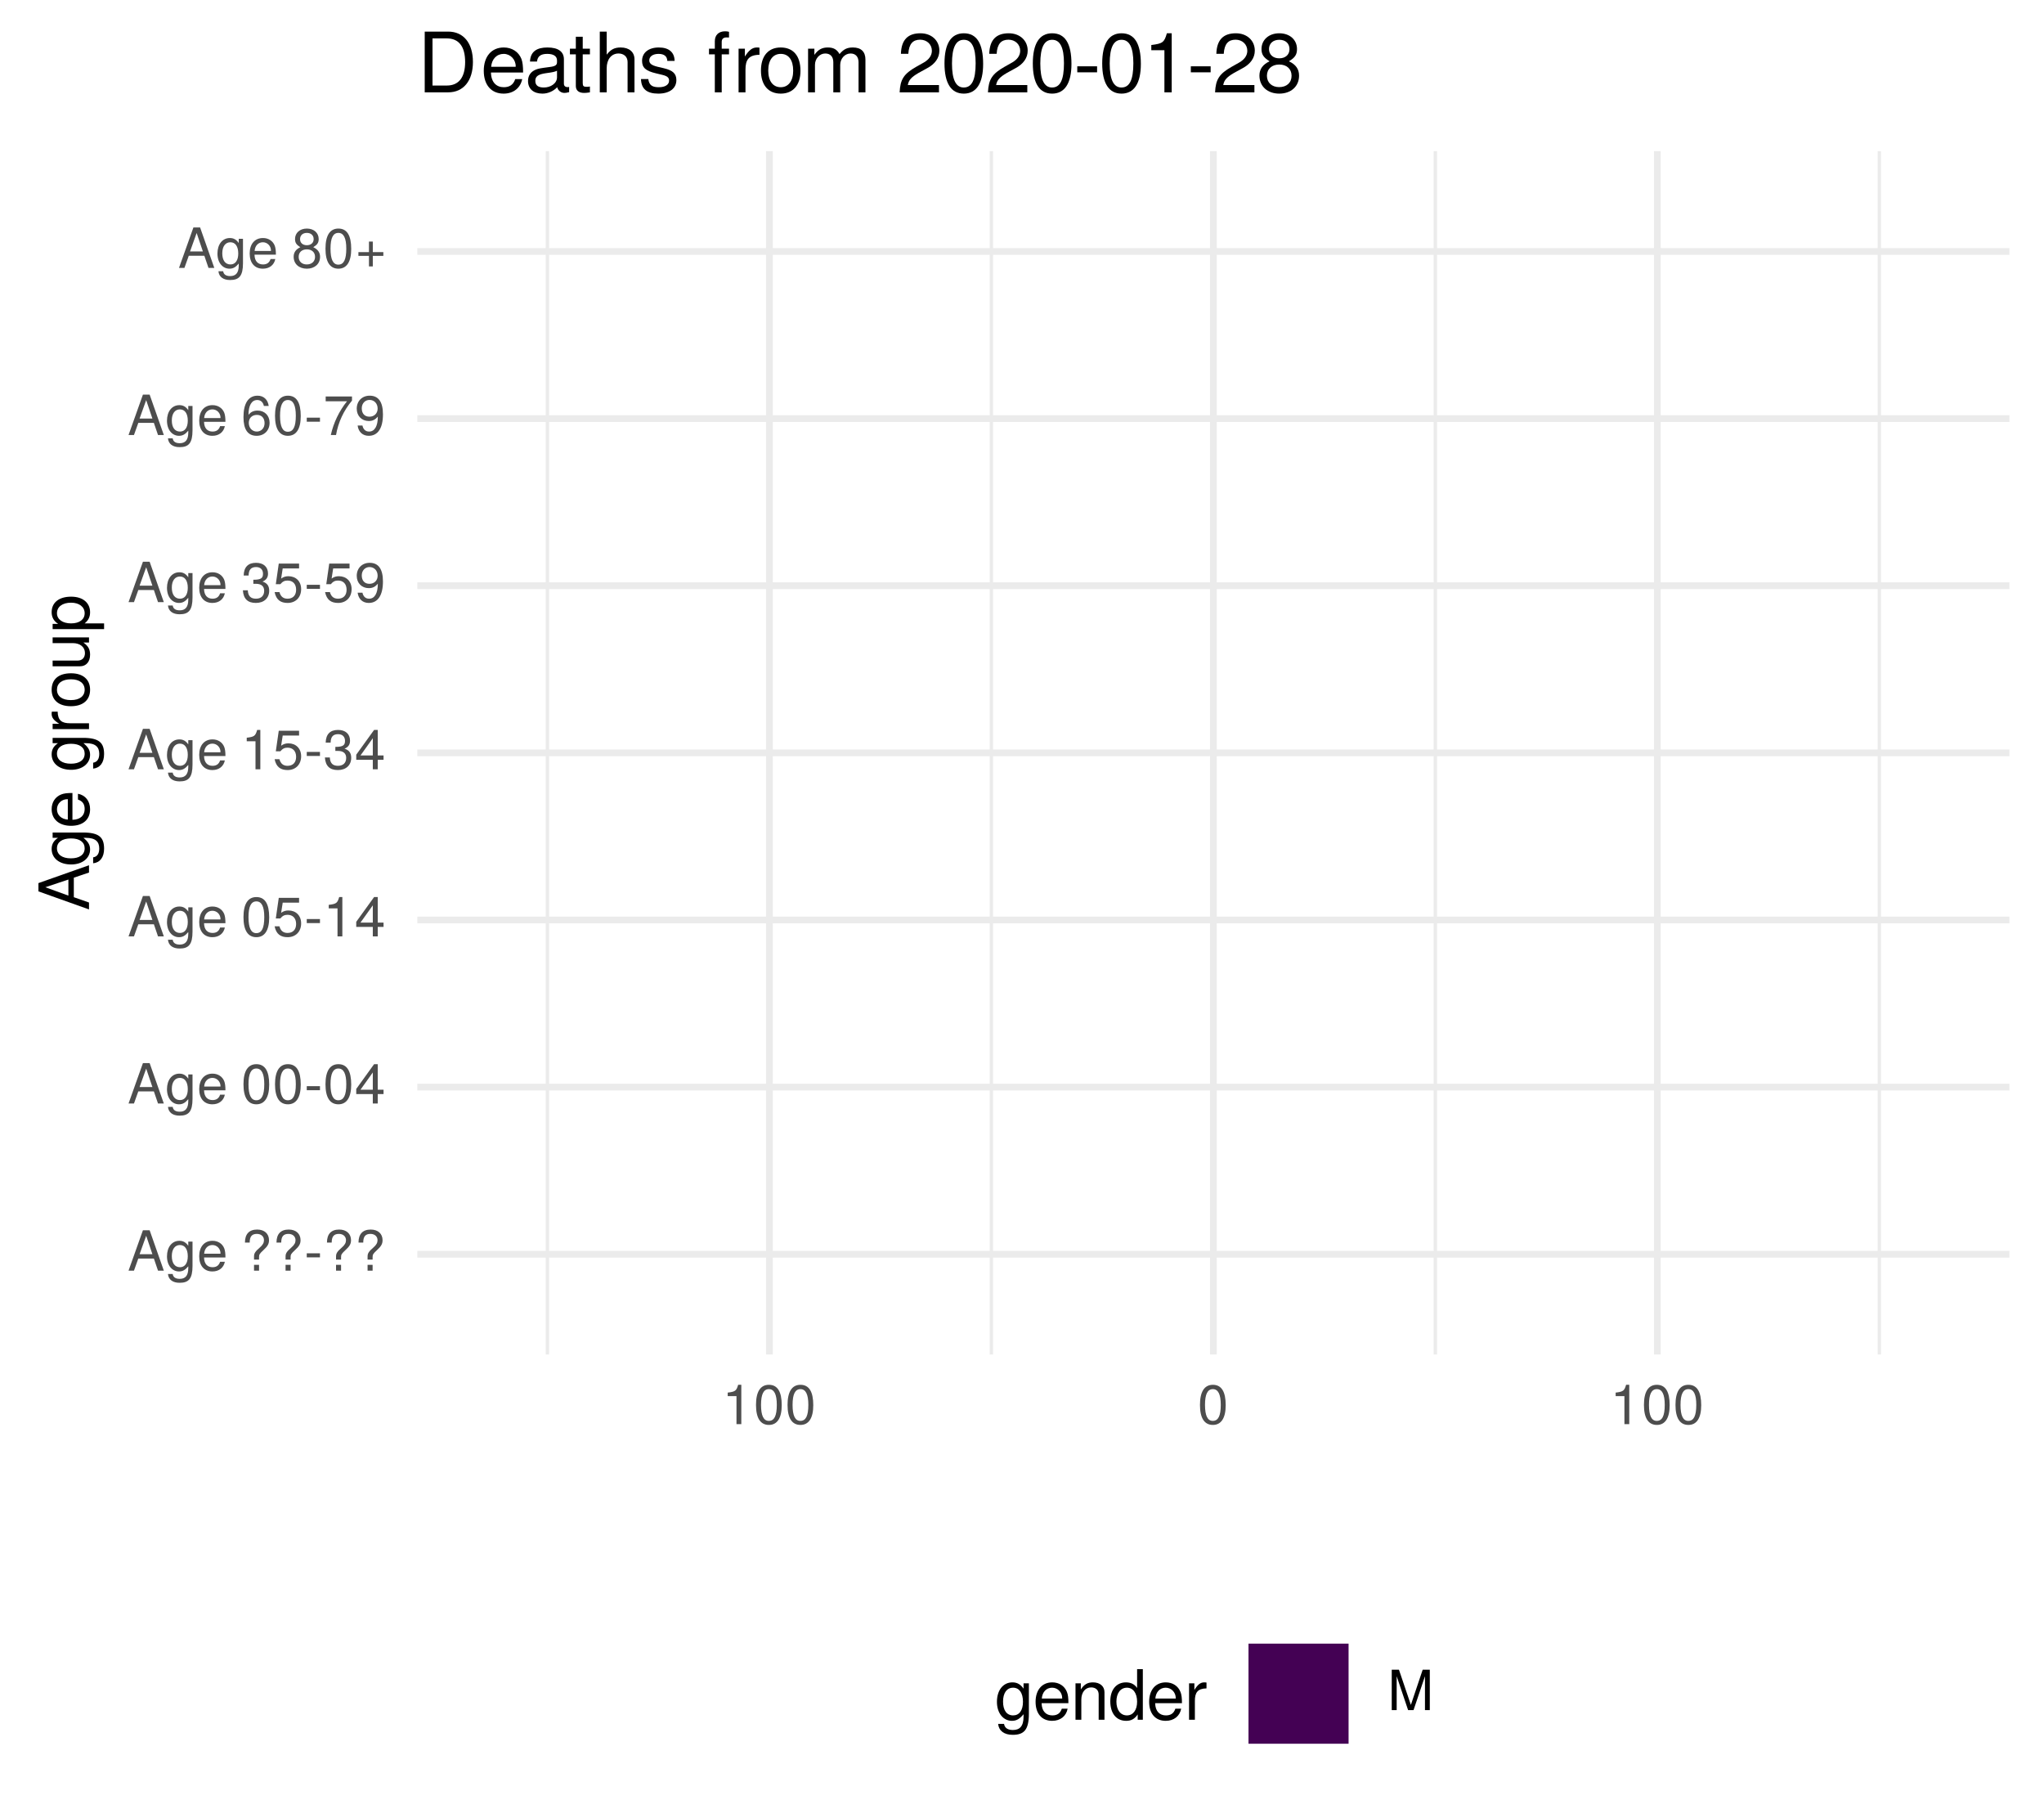
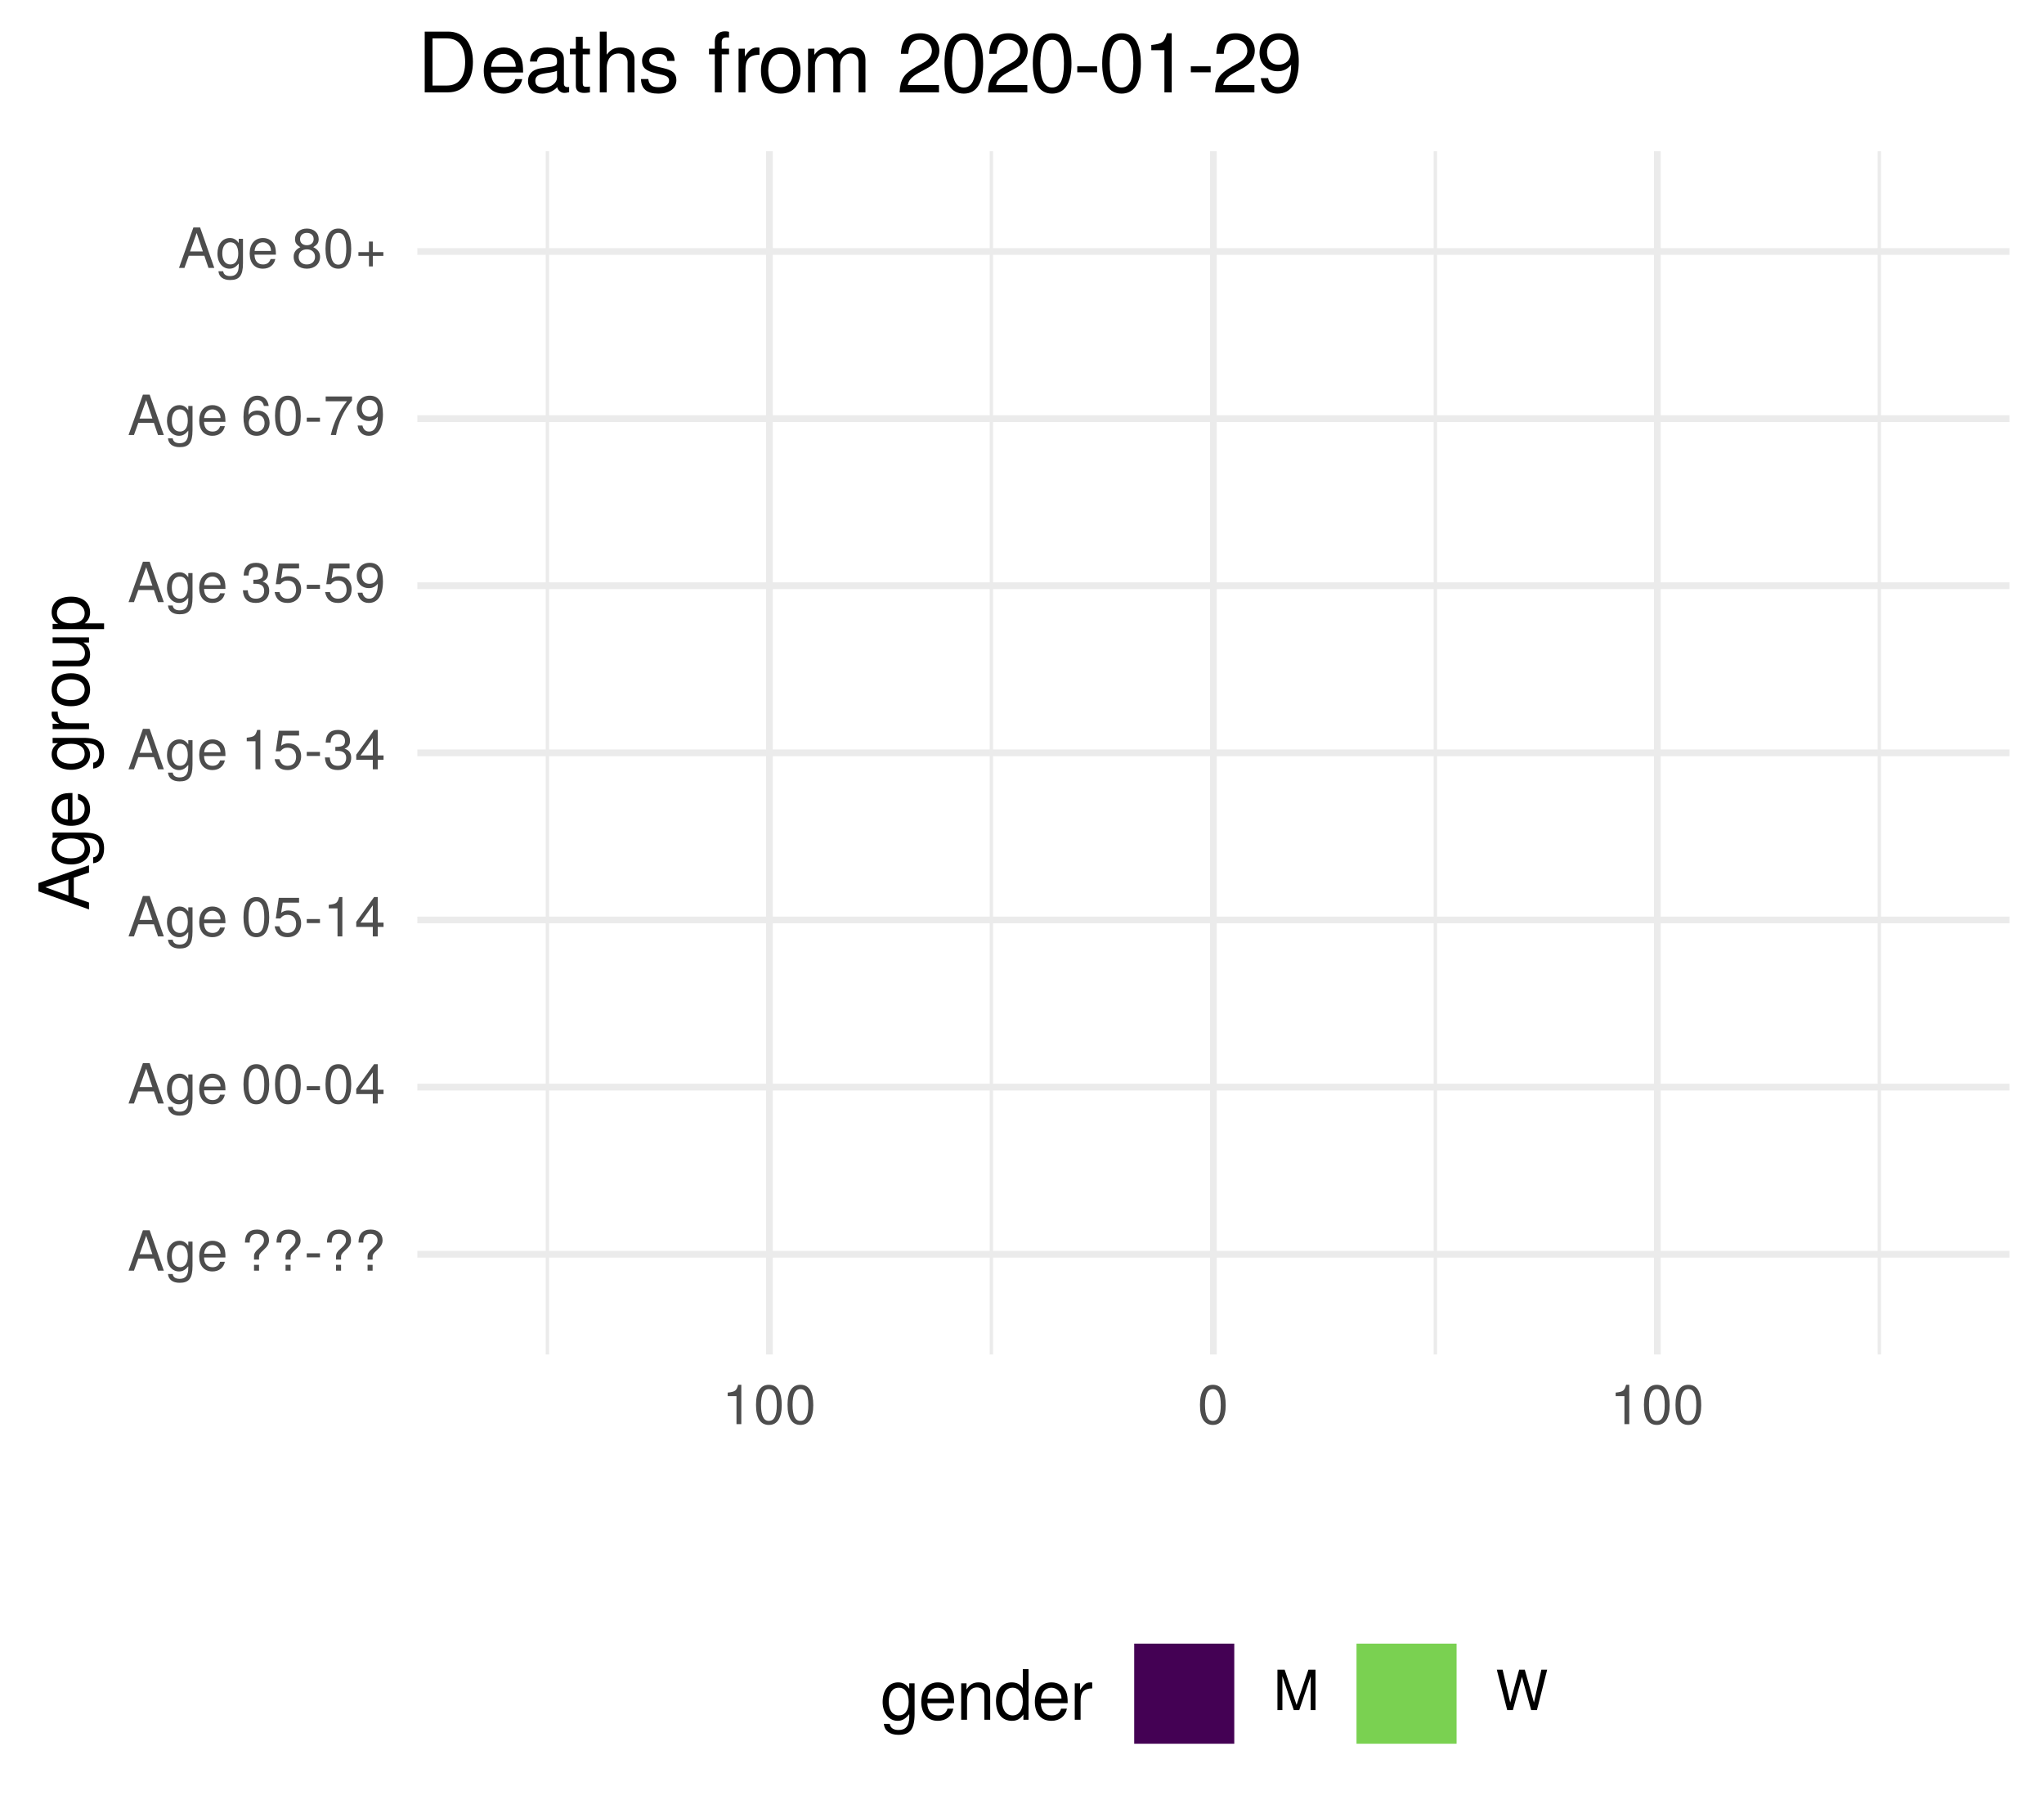
<svg xmlns="http://www.w3.org/2000/svg" xmlns:xlink="http://www.w3.org/1999/xlink" width="324pt" height="288pt" viewBox="0 0 324 288" version="1.1">
  <defs>
    <g>
      <symbol overflow="visible" id="glyph0-0">
        <path style="stroke:none;" d="" />
      </symbol>
      <symbol overflow="visible" id="glyph0-1">
        <path style="stroke:none;" d="M 5.75 0 L 3.5 -6.406 L 2.438 -6.406 L 0.156 0 L 1.016 0 L 1.703 -1.922 L 4.172 -1.922 L 4.828 0 Z M 3.938 -2.609 L 1.906 -2.609 L 2.953 -5.531 Z M 3.938 -2.609 " />
      </symbol>
      <symbol overflow="visible" id="glyph0-2">
        <path style="stroke:none;" d="M 4.297 -0.75 L 4.297 -4.609 L 3.625 -4.609 L 3.625 -3.938 C 3.25 -4.484 2.812 -4.734 2.219 -4.734 C 1.047 -4.734 0.25 -3.75 0.25 -2.266 C 0.25 -0.812 1.078 0.125 2.156 0.125 C 2.734 0.125 3.141 -0.109 3.625 -0.688 L 3.625 -0.391 C 3.625 0.828 3.125 1.297 2.266 1.297 C 1.688 1.297 1.234 1.094 1.156 0.531 L 0.406 0.531 C 0.484 1.406 1.156 1.922 2.25 1.922 C 3.688 1.922 4.297 1.281 4.297 -0.75 Z M 3.547 -2.281 C 3.547 -1.172 3.078 -0.547 2.312 -0.547 C 1.5 -0.547 1.016 -1.188 1.016 -2.312 C 1.016 -3.406 1.516 -4.062 2.297 -4.062 C 3.094 -4.062 3.547 -3.391 3.547 -2.281 Z M 3.547 -2.281 " />
      </symbol>
      <symbol overflow="visible" id="glyph0-3">
        <path style="stroke:none;" d="M 4.516 -2.094 C 4.516 -2.766 4.453 -3.188 4.328 -3.531 C 4.031 -4.281 3.328 -4.734 2.469 -4.734 C 1.172 -4.734 0.359 -3.797 0.359 -2.281 C 0.359 -0.766 1.156 0.125 2.453 0.125 C 3.5 0.125 4.234 -0.469 4.422 -1.406 L 3.672 -1.406 C 3.469 -0.797 3.062 -0.547 2.469 -0.547 C 1.703 -0.547 1.141 -1.031 1.125 -2.094 Z M 3.734 -2.75 C 3.734 -2.75 3.734 -2.703 3.719 -2.688 L 1.141 -2.688 C 1.203 -3.516 1.719 -4.062 2.453 -4.062 C 3.172 -4.062 3.734 -3.469 3.734 -2.75 Z M 3.734 -2.75 " />
      </symbol>
      <symbol overflow="visible" id="glyph0-4">
        <path style="stroke:none;" d="" />
      </symbol>
      <symbol overflow="visible" id="glyph0-5">
        <path style="stroke:none;" d="M 4.422 -4.828 C 4.422 -5.859 3.688 -6.516 2.547 -6.516 C 1.281 -6.516 0.609 -5.812 0.609 -4.453 L 1.359 -4.453 C 1.359 -5.422 1.719 -5.828 2.5 -5.828 C 3.172 -5.828 3.625 -5.422 3.625 -4.828 C 3.625 -4.422 3.438 -4.078 2.969 -3.672 C 2.453 -3.203 2.453 -3.203 2.297 -3 C 2.109 -2.75 2.047 -2.547 2.047 -2.234 L 2.047 -1.75 L 2.844 -1.75 L 2.844 -2.156 C 2.844 -2.547 2.938 -2.703 3.531 -3.25 C 4.203 -3.859 4.422 -4.25 4.422 -4.828 Z M 2.844 0 L 2.844 -0.922 L 2.047 -0.922 L 2.047 0 Z M 2.844 0 " />
      </symbol>
      <symbol overflow="visible" id="glyph0-6">
        <path style="stroke:none;" d="M 2.5 -2.109 L 2.5 -2.75 L 0.406 -2.75 L 0.406 -2.109 Z M 2.5 -2.109 " />
      </symbol>
      <symbol overflow="visible" id="glyph0-7">
        <path style="stroke:none;" d="M 4.453 -3 C 4.453 -5.156 3.781 -6.234 2.422 -6.234 C 1.078 -6.234 0.375 -5.141 0.375 -3.047 C 0.375 -0.953 1.078 0.125 2.422 0.125 C 3.734 0.125 4.453 -0.953 4.453 -3 Z M 3.672 -3.062 C 3.672 -1.297 3.266 -0.516 2.406 -0.516 C 1.578 -0.516 1.172 -1.344 1.172 -3.047 C 1.172 -4.75 1.578 -5.547 2.422 -5.547 C 3.25 -5.547 3.672 -4.734 3.672 -3.062 Z M 3.672 -3.062 " />
      </symbol>
      <symbol overflow="visible" id="glyph0-8">
        <path style="stroke:none;" d="M 4.578 -1.5 L 4.578 -2.188 L 3.656 -2.188 L 3.656 -6.234 L 3.078 -6.234 L 0.25 -2.312 L 0.25 -1.5 L 2.875 -1.5 L 2.875 0 L 3.656 0 L 3.656 -1.5 Z M 2.875 -2.188 L 0.922 -2.188 L 2.875 -4.922 Z M 2.875 -2.188 " />
      </symbol>
      <symbol overflow="visible" id="glyph0-9">
        <path style="stroke:none;" d="M 4.516 -2.062 C 4.516 -3.297 3.688 -4.109 2.5 -4.109 C 2.062 -4.109 1.703 -4 1.344 -3.734 L 1.594 -5.344 L 4.188 -5.344 L 4.188 -6.109 L 0.969 -6.109 L 0.5 -2.844 L 1.219 -2.844 C 1.578 -3.266 1.875 -3.422 2.359 -3.422 C 3.188 -3.422 3.719 -2.891 3.719 -1.969 C 3.719 -1.062 3.203 -0.547 2.359 -0.547 C 1.688 -0.547 1.266 -0.891 1.078 -1.594 L 0.312 -1.594 C 0.562 -0.359 1.266 0.125 2.375 0.125 C 3.641 0.125 4.516 -0.75 4.516 -2.062 Z M 4.516 -2.062 " />
      </symbol>
      <symbol overflow="visible" id="glyph0-10">
        <path style="stroke:none;" d="M 3.047 0 L 3.047 -6.234 L 2.547 -6.234 C 2.266 -5.281 2.094 -5.141 0.891 -5 L 0.891 -4.438 L 2.281 -4.438 L 2.281 0 Z M 3.047 0 " />
      </symbol>
      <symbol overflow="visible" id="glyph0-11">
        <path style="stroke:none;" d="M 4.453 -1.812 C 4.453 -2.562 4.141 -3.016 3.391 -3.266 C 3.969 -3.5 4.266 -3.891 4.266 -4.516 C 4.266 -5.594 3.547 -6.234 2.359 -6.234 C 1.109 -6.234 0.438 -5.547 0.406 -4.219 L 1.188 -4.219 C 1.203 -5.141 1.578 -5.562 2.375 -5.562 C 3.062 -5.562 3.469 -5.156 3.469 -4.5 C 3.469 -3.828 3.188 -3.547 1.938 -3.547 L 1.938 -2.906 L 2.359 -2.906 C 3.219 -2.906 3.656 -2.5 3.656 -1.797 C 3.656 -1.016 3.172 -0.547 2.359 -0.547 C 1.516 -0.547 1.109 -0.969 1.062 -1.875 L 0.281 -1.875 C 0.375 -0.5 1.062 0.125 2.344 0.125 C 3.625 0.125 4.453 -0.641 4.453 -1.812 Z M 4.453 -1.812 " />
      </symbol>
      <symbol overflow="visible" id="glyph0-12">
        <path style="stroke:none;" d="M 4.484 -3.266 C 4.484 -5.219 3.797 -6.234 2.375 -6.234 C 1.188 -6.234 0.328 -5.391 0.328 -4.172 C 0.328 -3.016 1.125 -2.219 2.25 -2.219 C 2.844 -2.219 3.266 -2.438 3.672 -2.922 C 3.672 -1.406 3.172 -0.547 2.281 -0.547 C 1.734 -0.547 1.359 -0.891 1.234 -1.5 L 0.469 -1.5 C 0.609 -0.469 1.281 0.125 2.234 0.125 C 3.688 0.125 4.484 -1.109 4.484 -3.266 Z M 3.641 -4.188 C 3.641 -3.422 3.094 -2.906 2.344 -2.906 C 1.594 -2.906 1.125 -3.391 1.125 -4.234 C 1.125 -5.016 1.656 -5.562 2.359 -5.562 C 3.094 -5.562 3.641 -5 3.641 -4.188 Z M 3.641 -4.188 " />
      </symbol>
      <symbol overflow="visible" id="glyph0-13">
        <path style="stroke:none;" d="M 4.516 -1.938 C 4.516 -3.094 3.719 -3.875 2.609 -3.875 C 1.984 -3.875 1.5 -3.641 1.172 -3.188 C 1.172 -4.703 1.672 -5.547 2.562 -5.547 C 3.109 -5.547 3.484 -5.203 3.609 -4.609 L 4.375 -4.609 C 4.234 -5.625 3.562 -6.234 2.609 -6.234 C 1.156 -6.234 0.375 -5.016 0.375 -2.844 C 0.375 -0.891 1.047 0.125 2.469 0.125 C 3.656 0.125 4.516 -0.719 4.516 -1.938 Z M 3.719 -1.875 C 3.719 -1.094 3.188 -0.547 2.484 -0.547 C 1.766 -0.547 1.219 -1.125 1.219 -1.922 C 1.219 -2.688 1.734 -3.188 2.5 -3.188 C 3.25 -3.188 3.719 -2.703 3.719 -1.875 Z M 3.719 -1.875 " />
      </symbol>
      <symbol overflow="visible" id="glyph0-14">
        <path style="stroke:none;" d="M 4.578 -5.453 L 4.578 -6.109 L 0.406 -6.109 L 0.406 -5.344 L 3.781 -5.344 C 2.531 -3.781 1.656 -1.953 1.219 0 L 2.047 0 C 2.391 -2.016 3.266 -3.891 4.578 -5.453 Z M 4.578 -5.453 " />
      </symbol>
      <symbol overflow="visible" id="glyph0-15">
        <path style="stroke:none;" d="M 4.516 -1.766 C 4.516 -2.453 4.156 -2.938 3.438 -3.281 C 4.078 -3.672 4.297 -3.984 4.297 -4.578 C 4.297 -5.547 3.531 -6.234 2.422 -6.234 C 1.312 -6.234 0.547 -5.547 0.547 -4.578 C 0.547 -4 0.75 -3.672 1.391 -3.281 C 0.672 -2.938 0.328 -2.453 0.328 -1.766 C 0.328 -0.625 1.188 0.125 2.422 0.125 C 3.656 0.125 4.516 -0.625 4.516 -1.766 Z M 3.5 -4.562 C 3.5 -3.969 3.062 -3.594 2.422 -3.594 C 1.766 -3.594 1.344 -3.969 1.344 -4.562 C 1.344 -5.156 1.766 -5.547 2.422 -5.547 C 3.078 -5.547 3.5 -5.156 3.5 -4.562 Z M 3.719 -1.75 C 3.719 -1.016 3.188 -0.547 2.406 -0.547 C 1.641 -0.547 1.125 -1.016 1.125 -1.75 C 1.125 -2.484 1.641 -2.938 2.422 -2.938 C 3.188 -2.938 3.719 -2.484 3.719 -1.75 Z M 3.719 -1.75 " />
      </symbol>
      <symbol overflow="visible" id="glyph0-16">
        <path style="stroke:none;" d="M 4.547 -1.906 L 4.547 -2.5 L 2.875 -2.5 L 2.875 -4.172 L 2.266 -4.172 L 2.266 -2.5 L 0.594 -2.5 L 0.594 -1.906 L 2.266 -1.906 L 2.266 -0.234 L 2.875 -0.234 L 2.875 -1.906 Z M 4.547 -1.906 " />
      </symbol>
      <symbol overflow="visible" id="glyph0-17">
        <path style="stroke:none;" d="M 6.688 0 L 6.688 -6.406 L 5.562 -6.406 L 3.688 -0.828 L 1.797 -6.406 L 0.656 -6.406 L 0.656 0 L 1.438 0 L 1.438 -5.375 L 3.25 0 L 4.109 0 L 5.922 -5.375 L 5.922 0 Z M 6.688 0 " />
      </symbol>
+       <symbol overflow="visible" id="glyph0-18">
+         <path style="stroke:none;" d="M 8.172 -6.406 L 7.25 -6.406 L 6.078 -1.203 L 4.625 -6.406 L 3.734 -6.406 L 2.312 -1.203 L 1.109 -6.406 L 0.188 -6.406 L 1.844 0 L 2.734 0 L 4.172 -5.266 L 5.641 0 L 6.547 0 Z M 8.172 -6.406 " />
+       </symbol>
      <symbol overflow="visible" id="glyph1-0">
        <path style="stroke:none;" d="" />
      </symbol>
      <symbol overflow="visible" id="glyph1-1">
        <path style="stroke:none;" d="M 0 -7.188 L -8.016 -4.359 L -8.016 -3.047 L 0 -0.188 L 0 -1.281 L -2.406 -2.125 L -2.406 -5.219 L 0 -6.031 Z M -3.266 -4.922 L -3.266 -2.375 L -6.922 -3.703 Z M -3.266 -4.922 " />
      </symbol>
      <symbol overflow="visible" id="glyph1-2">
        <path style="stroke:none;" d="M -0.953 -5.375 L -5.766 -5.375 L -5.766 -4.531 L -4.922 -4.531 C -5.609 -4.062 -5.922 -3.516 -5.922 -2.766 C -5.922 -1.312 -4.703 -0.312 -2.828 -0.312 C -1.016 -0.312 0.172 -1.344 0.172 -2.688 C 0.172 -3.422 -0.141 -3.922 -0.875 -4.531 L -0.484 -4.531 C 1.047 -4.531 1.625 -3.906 1.625 -2.844 C 1.625 -2.109 1.359 -1.547 0.656 -1.438 L 0.656 -0.5 C 1.75 -0.609 2.391 -1.453 2.391 -2.812 C 2.391 -4.609 1.594 -5.375 -0.953 -5.375 Z M -2.844 -4.438 C -1.469 -4.438 -0.688 -3.844 -0.688 -2.875 C -0.688 -1.875 -1.484 -1.281 -2.875 -1.281 C -4.266 -1.281 -5.078 -1.891 -5.078 -2.875 C -5.078 -3.859 -4.25 -4.438 -2.844 -4.438 Z M -2.844 -4.438 " />
      </symbol>
      <symbol overflow="visible" id="glyph1-3">
        <path style="stroke:none;" d="M -2.625 -5.641 C -3.453 -5.641 -3.984 -5.578 -4.406 -5.406 C -5.359 -5.031 -5.922 -4.156 -5.922 -3.078 C -5.922 -1.469 -4.734 -0.438 -2.844 -0.438 C -0.953 -0.438 0.172 -1.438 0.172 -3.062 C 0.172 -4.375 -0.578 -5.297 -1.75 -5.516 L -1.75 -4.594 C -0.984 -4.344 -0.688 -3.828 -0.688 -3.094 C -0.688 -2.141 -1.297 -1.422 -2.625 -1.391 Z M -3.438 -4.656 C -3.438 -4.656 -3.391 -4.656 -3.359 -4.656 L -3.359 -1.422 C -4.391 -1.5 -5.078 -2.141 -5.078 -3.062 C -5.078 -3.969 -4.328 -4.656 -3.438 -4.656 Z M -3.438 -4.656 " />
      </symbol>
      <symbol overflow="visible" id="glyph1-4">
        <path style="stroke:none;" d="" />
      </symbol>
      <symbol overflow="visible" id="glyph1-5">
        <path style="stroke:none;" d="M -4.969 -3.531 L -5.891 -3.531 C -5.922 -3.375 -5.922 -3.297 -5.922 -3.172 C -5.922 -2.578 -5.578 -2.141 -4.719 -1.609 L -5.766 -1.609 L -5.766 -0.766 L 0 -0.766 L 0 -1.688 L -2.984 -1.688 C -4.297 -1.688 -4.938 -2.109 -4.969 -3.531 Z M -4.969 -3.531 " />
      </symbol>
      <symbol overflow="visible" id="glyph1-6">
        <path style="stroke:none;" d="M -2.844 -5.609 C -4.828 -5.609 -5.922 -4.656 -5.922 -2.984 C -5.922 -1.375 -4.812 -0.391 -2.875 -0.391 C -0.953 -0.391 0.172 -1.359 0.172 -3 C 0.172 -4.625 -0.953 -5.609 -2.844 -5.609 Z M -2.844 -4.656 C -1.5 -4.656 -0.688 -4.016 -0.688 -3 C -0.688 -1.984 -1.484 -1.359 -2.875 -1.359 C -4.266 -1.359 -5.078 -1.984 -5.078 -3 C -5.078 -4.031 -4.281 -4.656 -2.844 -4.656 Z M -2.844 -4.656 " />
      </symbol>
      <symbol overflow="visible" id="glyph1-7">
        <path style="stroke:none;" d="M 0 -5.297 L -5.766 -5.297 L -5.766 -4.391 L -2.578 -4.391 C -1.406 -4.391 -0.641 -3.766 -0.641 -2.812 C -0.641 -2.094 -1.078 -1.625 -1.766 -1.625 L -5.766 -1.625 L -5.766 -0.719 L -1.406 -0.719 C -0.453 -0.719 0.172 -1.438 0.172 -2.547 C 0.172 -3.406 -0.125 -3.938 -0.891 -4.484 L 0 -4.484 Z M 0 -5.297 " />
      </symbol>
      <symbol overflow="visible" id="glyph1-8">
        <path style="stroke:none;" d="M -2.828 -5.75 C -4.766 -5.75 -5.922 -4.812 -5.922 -3.281 C -5.922 -2.5 -5.578 -1.875 -4.891 -1.438 L -5.766 -1.438 L -5.766 -0.609 L 2.391 -0.609 L 2.391 -1.516 L -0.688 -1.516 C -0.094 -2 0.172 -2.547 0.172 -3.281 C 0.172 -4.781 -0.984 -5.75 -2.828 -5.75 Z M -2.844 -4.797 C -1.547 -4.797 -0.688 -4.125 -0.688 -3.125 C -0.688 -2.156 -1.484 -1.516 -2.844 -1.516 C -4.188 -1.516 -5.078 -2.156 -5.078 -3.125 C -5.078 -4.141 -4.219 -4.797 -2.844 -4.797 Z M -2.844 -4.797 " />
      </symbol>
      <symbol overflow="visible" id="glyph2-0">
        <path style="stroke:none;" d="" />
      </symbol>
      <symbol overflow="visible" id="glyph2-1">
        <path style="stroke:none;" d="M 5.375 -0.953 L 5.375 -5.766 L 4.531 -5.766 L 4.531 -4.922 C 4.062 -5.609 3.516 -5.922 2.766 -5.922 C 1.312 -5.922 0.312 -4.703 0.312 -2.828 C 0.312 -1.016 1.344 0.172 2.688 0.172 C 3.422 0.172 3.922 -0.141 4.531 -0.875 L 4.531 -0.484 C 4.531 1.047 3.906 1.625 2.844 1.625 C 2.109 1.625 1.547 1.359 1.438 0.656 L 0.5 0.656 C 0.609 1.75 1.453 2.391 2.812 2.391 C 4.609 2.391 5.375 1.594 5.375 -0.953 Z M 4.438 -2.844 C 4.438 -1.469 3.844 -0.688 2.875 -0.688 C 1.875 -0.688 1.281 -1.484 1.281 -2.875 C 1.281 -4.266 1.891 -5.078 2.875 -5.078 C 3.859 -5.078 4.438 -4.25 4.438 -2.844 Z M 4.438 -2.844 " />
      </symbol>
      <symbol overflow="visible" id="glyph2-2">
        <path style="stroke:none;" d="M 5.641 -2.625 C 5.641 -3.453 5.578 -3.984 5.406 -4.406 C 5.031 -5.359 4.156 -5.922 3.078 -5.922 C 1.469 -5.922 0.438 -4.734 0.438 -2.844 C 0.438 -0.953 1.438 0.172 3.062 0.172 C 4.375 0.172 5.297 -0.578 5.516 -1.75 L 4.594 -1.75 C 4.344 -0.984 3.828 -0.688 3.094 -0.688 C 2.141 -0.688 1.422 -1.297 1.391 -2.625 Z M 4.656 -3.438 C 4.656 -3.438 4.656 -3.391 4.656 -3.359 L 1.422 -3.359 C 1.5 -4.391 2.141 -5.078 3.062 -5.078 C 3.969 -5.078 4.656 -4.328 4.656 -3.438 Z M 4.656 -3.438 " />
      </symbol>
      <symbol overflow="visible" id="glyph2-3">
        <path style="stroke:none;" d="M 5.359 0 L 5.359 -4.359 C 5.359 -5.312 4.641 -5.922 3.531 -5.922 C 2.672 -5.922 2.125 -5.594 1.609 -4.797 L 1.609 -5.766 L 0.766 -5.766 L 0.766 0 L 1.688 0 L 1.688 -3.172 C 1.688 -4.359 2.328 -5.125 3.25 -5.125 C 3.984 -5.125 4.438 -4.688 4.438 -4 L 4.438 0 Z M 5.359 0 " />
      </symbol>
      <symbol overflow="visible" id="glyph2-4">
        <path style="stroke:none;" d="M 5.438 0 L 5.438 -8.016 L 4.531 -8.016 L 4.531 -5.031 C 4.141 -5.625 3.531 -5.922 2.766 -5.922 C 1.266 -5.922 0.281 -4.781 0.281 -2.938 C 0.281 -0.984 1.25 0.172 2.797 0.172 C 3.594 0.172 4.141 -0.125 4.625 -0.844 L 4.625 0 Z M 4.531 -2.859 C 4.531 -1.531 3.891 -0.688 2.922 -0.688 C 1.906 -0.688 1.25 -1.547 1.25 -2.875 C 1.25 -4.219 1.906 -5.078 2.922 -5.078 C 3.906 -5.078 4.531 -4.188 4.531 -2.859 Z M 4.531 -2.859 " />
      </symbol>
      <symbol overflow="visible" id="glyph2-5">
        <path style="stroke:none;" d="M 3.531 -4.969 L 3.531 -5.891 C 3.375 -5.922 3.297 -5.922 3.172 -5.922 C 2.578 -5.922 2.141 -5.578 1.609 -4.719 L 1.609 -5.766 L 0.766 -5.766 L 0.766 0 L 1.688 0 L 1.688 -2.984 C 1.688 -4.297 2.109 -4.938 3.531 -4.969 Z M 3.531 -4.969 " />
      </symbol>
      <symbol overflow="visible" id="glyph3-0">
        <path style="stroke:none;" d="" />
      </symbol>
      <symbol overflow="visible" id="glyph3-1">
        <path style="stroke:none;" d="M 8.812 -4.812 C 8.812 -7.797 7.328 -9.625 4.891 -9.625 L 1.172 -9.625 L 1.172 0 L 4.891 0 C 7.312 0 8.812 -1.828 8.812 -4.812 Z M 7.578 -4.812 C 7.578 -2.375 6.578 -1.078 4.672 -1.078 L 2.406 -1.078 L 2.406 -8.547 L 4.672 -8.547 C 6.578 -8.547 7.578 -7.266 7.578 -4.812 Z M 7.578 -4.812 " />
      </symbol>
      <symbol overflow="visible" id="glyph3-2">
        <path style="stroke:none;" d="M 6.766 -3.141 C 6.766 -4.141 6.688 -4.781 6.5 -5.297 C 6.047 -6.438 4.984 -7.109 3.703 -7.109 C 1.766 -7.109 0.531 -5.688 0.531 -3.422 C 0.531 -1.156 1.734 0.203 3.672 0.203 C 5.25 0.203 6.344 -0.703 6.625 -2.094 L 5.516 -2.094 C 5.219 -1.188 4.594 -0.812 3.703 -0.812 C 2.562 -0.812 1.703 -1.562 1.672 -3.141 Z M 5.594 -4.125 C 5.594 -4.125 5.594 -4.062 5.578 -4.047 L 1.703 -4.047 C 1.797 -5.266 2.578 -6.094 3.688 -6.094 C 4.766 -6.094 5.594 -5.203 5.594 -4.125 Z M 5.594 -4.125 " />
      </symbol>
      <symbol overflow="visible" id="glyph3-3">
        <path style="stroke:none;" d="M 7.062 -0.031 L 7.062 -0.859 C 6.938 -0.828 6.891 -0.828 6.828 -0.828 C 6.438 -0.828 6.234 -1.031 6.234 -1.375 L 6.234 -5.234 C 6.234 -6.453 5.328 -7.109 3.625 -7.109 C 1.953 -7.109 0.922 -6.469 0.859 -4.875 L 1.969 -4.875 C 2.062 -5.719 2.562 -6.094 3.594 -6.094 C 4.578 -6.094 5.141 -5.734 5.141 -5.062 L 5.141 -4.781 C 5.141 -4.312 4.859 -4.125 3.984 -4.016 C 2.422 -3.812 2.188 -3.766 1.766 -3.594 C 0.969 -3.266 0.547 -2.641 0.547 -1.797 C 0.547 -0.547 1.422 0.203 2.828 0.203 C 3.703 0.203 4.562 -0.172 5.172 -0.812 C 5.297 -0.297 5.766 0.094 6.312 0.094 C 6.531 0.094 6.703 0.062 7.062 -0.031 Z M 5.141 -2.391 C 5.141 -1.406 4.125 -0.766 3.062 -0.766 C 2.203 -0.766 1.703 -1.062 1.703 -1.828 C 1.703 -2.547 2.188 -2.859 3.359 -3.031 C 4.531 -3.188 4.766 -3.25 5.141 -3.422 Z M 5.141 -2.391 " />
      </symbol>
      <symbol overflow="visible" id="glyph3-4">
        <path style="stroke:none;" d="M 3.359 0 L 3.359 -0.922 C 3.203 -0.891 3.031 -0.875 2.828 -0.875 C 2.344 -0.875 2.219 -1 2.219 -1.484 L 2.219 -6.016 L 3.359 -6.016 L 3.359 -6.922 L 2.219 -6.922 L 2.219 -8.812 L 1.125 -8.812 L 1.125 -6.922 L 0.188 -6.922 L 0.188 -6.016 L 1.125 -6.016 L 1.125 -1 C 1.125 -0.297 1.594 0.094 2.453 0.094 C 2.719 0.094 2.984 0.062 3.359 0 Z M 3.359 0 " />
      </symbol>
      <symbol overflow="visible" id="glyph3-5">
        <path style="stroke:none;" d="M 6.422 0 L 6.422 -5.234 C 6.422 -6.391 5.578 -7.109 4.234 -7.109 C 3.266 -7.109 2.672 -6.812 2.016 -5.969 L 2.016 -9.625 L 0.922 -9.625 L 0.922 0 L 2.016 0 L 2.016 -3.812 C 2.016 -5.234 2.766 -6.156 3.891 -6.156 C 4.672 -6.156 5.328 -5.703 5.328 -4.797 L 5.328 0 Z M 6.422 0 " />
      </symbol>
      <symbol overflow="visible" id="glyph3-6">
        <path style="stroke:none;" d="M 6.062 -1.938 C 6.062 -2.969 5.484 -3.484 4.109 -3.812 L 3.047 -4.062 C 2.156 -4.281 1.766 -4.562 1.766 -5.062 C 1.766 -5.688 2.344 -6.094 3.234 -6.094 C 4.125 -6.094 4.594 -5.719 4.625 -4.984 L 5.781 -4.984 C 5.766 -6.344 4.875 -7.109 3.281 -7.109 C 1.656 -7.109 0.625 -6.281 0.625 -5 C 0.625 -3.922 1.172 -3.406 2.812 -3.016 L 3.844 -2.766 C 4.609 -2.578 4.906 -2.344 4.906 -1.844 C 4.906 -1.203 4.266 -0.812 3.297 -0.812 C 2.312 -0.812 1.75 -1.062 1.609 -2.109 L 0.453 -2.109 C 0.5 -0.516 1.406 0.203 3.203 0.203 C 4.953 0.203 6.062 -0.609 6.062 -1.938 Z M 6.062 -1.938 " />
      </symbol>
      <symbol overflow="visible" id="glyph3-7">
        <path style="stroke:none;" d="" />
      </symbol>
      <symbol overflow="visible" id="glyph3-8">
        <path style="stroke:none;" d="M 3.406 -6.016 L 3.406 -6.922 L 2.25 -6.922 L 2.25 -8 C 2.25 -8.469 2.516 -8.703 3.031 -8.703 C 3.109 -8.703 3.156 -8.703 3.406 -8.688 L 3.406 -9.594 C 3.156 -9.656 3.016 -9.672 2.781 -9.672 C 1.766 -9.672 1.156 -9.078 1.156 -8.094 L 1.156 -6.922 L 0.234 -6.922 L 0.234 -6.016 L 1.156 -6.016 L 1.156 0 L 2.25 0 L 2.25 -6.016 Z M 3.406 -6.016 " />
      </symbol>
      <symbol overflow="visible" id="glyph3-9">
        <path style="stroke:none;" d="M 4.234 -5.953 L 4.234 -7.078 C 4.047 -7.109 3.969 -7.109 3.812 -7.109 C 3.109 -7.109 2.562 -6.688 1.922 -5.672 L 1.922 -6.922 L 0.922 -6.922 L 0.922 0 L 2.016 0 L 2.016 -3.594 C 2.016 -5.156 2.531 -5.922 4.234 -5.953 Z M 4.234 -5.953 " />
      </symbol>
      <symbol overflow="visible" id="glyph3-10">
        <path style="stroke:none;" d="M 6.734 -3.406 C 6.734 -5.797 5.578 -7.109 3.594 -7.109 C 1.656 -7.109 0.469 -5.781 0.469 -3.453 C 0.469 -1.141 1.641 0.203 3.609 0.203 C 5.547 0.203 6.734 -1.141 6.734 -3.406 Z M 5.578 -3.422 C 5.578 -1.797 4.812 -0.812 3.609 -0.812 C 2.375 -0.812 1.625 -1.781 1.625 -3.453 C 1.625 -5.125 2.375 -6.094 3.609 -6.094 C 4.844 -6.094 5.578 -5.141 5.578 -3.422 Z M 5.578 -3.422 " />
      </symbol>
      <symbol overflow="visible" id="glyph3-11">
        <path style="stroke:none;" d="M 10.031 0 L 10.031 -5.188 C 10.031 -6.438 9.344 -7.109 8.047 -7.109 C 7.125 -7.109 6.578 -6.844 5.922 -6.062 C 5.516 -6.797 4.969 -7.109 4.062 -7.109 C 3.141 -7.109 2.531 -6.766 1.938 -5.938 L 1.938 -6.922 L 0.938 -6.922 L 0.938 0 L 2.031 0 L 2.031 -4.344 C 2.031 -5.344 2.766 -6.156 3.656 -6.156 C 4.469 -6.156 4.938 -5.656 4.938 -4.766 L 4.938 0 L 6.031 0 L 6.031 -4.344 C 6.031 -5.344 6.766 -6.156 7.672 -6.156 C 8.469 -6.156 8.938 -5.641 8.938 -4.766 L 8.938 0 Z M 10.031 0 " />
      </symbol>
      <symbol overflow="visible" id="glyph3-12">
        <path style="stroke:none;" d="M 6.75 -6.609 C 6.75 -8.203 5.516 -9.359 3.75 -9.359 C 1.828 -9.359 0.719 -8.391 0.656 -6.109 L 1.828 -6.109 C 1.922 -7.688 2.562 -8.344 3.703 -8.344 C 4.766 -8.344 5.562 -7.594 5.562 -6.594 C 5.562 -5.844 5.125 -5.219 4.297 -4.734 L 3.078 -4.047 C 1.125 -2.938 0.547 -2.062 0.453 0 L 6.688 0 L 6.688 -1.156 L 1.75 -1.156 C 1.875 -1.922 2.297 -2.406 3.453 -3.078 L 4.766 -3.797 C 6.078 -4.484 6.75 -5.469 6.75 -6.609 Z M 6.75 -6.609 " />
      </symbol>
      <symbol overflow="visible" id="glyph3-13">
        <path style="stroke:none;" d="M 6.688 -4.5 C 6.688 -7.75 5.672 -9.359 3.625 -9.359 C 1.609 -9.359 0.562 -7.719 0.562 -4.578 C 0.562 -1.422 1.625 0.203 3.625 0.203 C 5.609 0.203 6.688 -1.422 6.688 -4.5 Z M 5.5 -4.609 C 5.5 -1.953 4.891 -0.766 3.609 -0.766 C 2.375 -0.766 1.75 -2 1.75 -4.562 C 1.75 -7.125 2.375 -8.328 3.625 -8.328 C 4.891 -8.328 5.5 -7.109 5.5 -4.609 Z M 5.5 -4.609 " />
      </symbol>
      <symbol overflow="visible" id="glyph3-14">
        <path style="stroke:none;" d="M 3.75 -3.172 L 3.75 -4.125 L 0.609 -4.125 L 0.609 -3.172 Z M 3.75 -3.172 " />
      </symbol>
      <symbol overflow="visible" id="glyph3-15">
        <path style="stroke:none;" d="M 4.578 0 L 4.578 -9.359 L 3.812 -9.359 C 3.406 -7.922 3.141 -7.719 1.344 -7.5 L 1.344 -6.672 L 3.422 -6.672 L 3.422 0 Z M 4.578 0 " />
      </symbol>
      <symbol overflow="visible" id="glyph3-16">
-         <path style="stroke:none;" d="M 6.766 -2.641 C 6.766 -3.688 6.25 -4.406 5.156 -4.922 C 6.125 -5.5 6.438 -5.984 6.438 -6.859 C 6.438 -8.328 5.297 -9.359 3.625 -9.359 C 1.984 -9.359 0.812 -8.328 0.812 -6.859 C 0.812 -6 1.141 -5.516 2.094 -4.922 C 1.016 -4.406 0.484 -3.688 0.484 -2.656 C 0.484 -0.938 1.781 0.203 3.625 0.203 C 5.484 0.203 6.766 -0.938 6.766 -2.641 Z M 5.25 -6.844 C 5.25 -5.969 4.609 -5.391 3.625 -5.391 C 2.656 -5.391 2 -5.969 2 -6.859 C 2 -7.75 2.656 -8.328 3.625 -8.328 C 4.625 -8.328 5.25 -7.75 5.25 -6.844 Z M 5.578 -2.625 C 5.578 -1.516 4.797 -0.828 3.609 -0.828 C 2.469 -0.828 1.672 -1.531 1.672 -2.625 C 1.672 -3.719 2.469 -4.406 3.625 -4.406 C 4.797 -4.406 5.578 -3.719 5.578 -2.625 Z M 5.578 -2.625 " />
+         <path style="stroke:none;" d="M 6.719 -4.891 C 6.719 -7.828 5.703 -9.359 3.562 -9.359 C 1.781 -9.359 0.5 -8.094 0.5 -6.266 C 0.5 -4.516 1.688 -3.344 3.375 -3.344 C 4.266 -3.344 4.906 -3.656 5.516 -4.391 C 5.5 -2.094 4.766 -0.828 3.438 -0.828 C 2.609 -0.828 2.047 -1.344 1.859 -2.25 L 0.703 -2.25 C 0.922 -0.719 1.922 0.203 3.359 0.203 C 5.547 0.203 6.719 -1.656 6.719 -4.891 Z M 5.453 -6.281 C 5.453 -5.141 4.641 -4.375 3.516 -4.375 C 2.391 -4.375 1.688 -5.094 1.688 -6.344 C 1.688 -7.531 2.484 -8.344 3.547 -8.344 C 4.641 -8.344 5.453 -7.5 5.453 -6.281 Z M 5.453 -6.281 " />
      </symbol>
    </g>
    <clipPath id="clip1">
      <path d="M 86 23.957 L 88 23.957 L 88 214.648 L 86 214.648 Z M 86 23.957 " />
    </clipPath>
    <clipPath id="clip2">
      <path d="M 156 23.957 L 158 23.957 L 158 214.648 L 156 214.648 Z M 156 23.957 " />
    </clipPath>
    <clipPath id="clip3">
      <path d="M 227 23.957 L 228 23.957 L 228 214.648 L 227 214.648 Z M 227 23.957 " />
    </clipPath>
    <clipPath id="clip4">
      <path d="M 297 23.957 L 299 23.957 L 299 214.648 L 297 214.648 Z M 297 23.957 " />
    </clipPath>
    <clipPath id="clip5">
      <path d="M 66.152 198 L 318.523 198 L 318.523 200 L 66.152 200 Z M 66.152 198 " />
    </clipPath>
    <clipPath id="clip6">
      <path d="M 66.152 171 L 318.523 171 L 318.523 173 L 66.152 173 Z M 66.152 171 " />
    </clipPath>
    <clipPath id="clip7">
      <path d="M 66.152 145 L 318.523 145 L 318.523 147 L 66.152 147 Z M 66.152 145 " />
    </clipPath>
    <clipPath id="clip8">
      <path d="M 66.152 118 L 318.523 118 L 318.523 120 L 66.152 120 Z M 66.152 118 " />
    </clipPath>
    <clipPath id="clip9">
      <path d="M 66.152 92 L 318.523 92 L 318.523 94 L 66.152 94 Z M 66.152 92 " />
    </clipPath>
    <clipPath id="clip10">
      <path d="M 66.152 65 L 318.523 65 L 318.523 67 L 66.152 67 Z M 66.152 65 " />
    </clipPath>
    <clipPath id="clip11">
      <path d="M 66.152 39 L 318.523 39 L 318.523 41 L 66.152 41 Z M 66.152 39 " />
    </clipPath>
    <clipPath id="clip12">
      <path d="M 121 23.957 L 123 23.957 L 123 214.648 L 121 214.648 Z M 121 23.957 " />
    </clipPath>
    <clipPath id="clip13">
      <path d="M 191 23.957 L 193 23.957 L 193 214.648 L 191 214.648 Z M 191 23.957 " />
    </clipPath>
    <clipPath id="clip14">
      <path d="M 262 23.957 L 264 23.957 L 264 214.648 L 262 214.648 Z M 262 23.957 " />
    </clipPath>
  </defs>
-   <g id="surface3976">
+   <g id="surface3986">
    <rect x="0" y="0" width="324" height="288" style="fill:rgb(100%,100%,100%);fill-opacity:1;stroke:none;" />
    <g clip-path="url(#clip1)" clip-rule="nonzero">
      <path style="fill:none;stroke-width:0.533;stroke-linecap:butt;stroke-linejoin:round;stroke:rgb(92.157%,92.157%,92.157%);stroke-opacity:1;stroke-miterlimit:10;" d="M 86.77 214.652 L 86.77 23.957 " />
    </g>
    <g clip-path="url(#clip2)" clip-rule="nonzero">
      <path style="fill:none;stroke-width:0.533;stroke-linecap:butt;stroke-linejoin:round;stroke:rgb(92.157%,92.157%,92.157%);stroke-opacity:1;stroke-miterlimit:10;" d="M 157.148 214.652 L 157.148 23.957 " />
    </g>
    <g clip-path="url(#clip3)" clip-rule="nonzero">
      <path style="fill:none;stroke-width:0.533;stroke-linecap:butt;stroke-linejoin:round;stroke:rgb(92.157%,92.157%,92.157%);stroke-opacity:1;stroke-miterlimit:10;" d="M 227.523 214.652 L 227.523 23.957 " />
    </g>
    <g clip-path="url(#clip4)" clip-rule="nonzero">
      <path style="fill:none;stroke-width:0.533;stroke-linecap:butt;stroke-linejoin:round;stroke:rgb(92.157%,92.157%,92.157%);stroke-opacity:1;stroke-miterlimit:10;" d="M 297.898 214.652 L 297.898 23.957 " />
    </g>
    <g clip-path="url(#clip5)" clip-rule="nonzero">
      <path style="fill:none;stroke-width:1.067;stroke-linecap:butt;stroke-linejoin:round;stroke:rgb(92.157%,92.157%,92.157%);stroke-opacity:1;stroke-miterlimit:10;" d="M 66.152 198.762 L 318.52 198.762 " />
    </g>
    <g clip-path="url(#clip6)" clip-rule="nonzero">
      <path style="fill:none;stroke-width:1.067;stroke-linecap:butt;stroke-linejoin:round;stroke:rgb(92.157%,92.157%,92.157%);stroke-opacity:1;stroke-miterlimit:10;" d="M 66.152 172.273 L 318.52 172.273 " />
    </g>
    <g clip-path="url(#clip7)" clip-rule="nonzero">
      <path style="fill:none;stroke-width:1.067;stroke-linecap:butt;stroke-linejoin:round;stroke:rgb(92.157%,92.157%,92.157%);stroke-opacity:1;stroke-miterlimit:10;" d="M 66.152 145.789 L 318.52 145.789 " />
    </g>
    <g clip-path="url(#clip8)" clip-rule="nonzero">
      <path style="fill:none;stroke-width:1.067;stroke-linecap:butt;stroke-linejoin:round;stroke:rgb(92.157%,92.157%,92.157%);stroke-opacity:1;stroke-miterlimit:10;" d="M 66.152 119.305 L 318.52 119.305 " />
    </g>
    <g clip-path="url(#clip9)" clip-rule="nonzero">
      <path style="fill:none;stroke-width:1.067;stroke-linecap:butt;stroke-linejoin:round;stroke:rgb(92.157%,92.157%,92.157%);stroke-opacity:1;stroke-miterlimit:10;" d="M 66.152 92.82 L 318.52 92.82 " />
    </g>
    <g clip-path="url(#clip10)" clip-rule="nonzero">
      <path style="fill:none;stroke-width:1.067;stroke-linecap:butt;stroke-linejoin:round;stroke:rgb(92.157%,92.157%,92.157%);stroke-opacity:1;stroke-miterlimit:10;" d="M 66.152 66.336 L 318.52 66.336 " />
    </g>
    <g clip-path="url(#clip11)" clip-rule="nonzero">
      <path style="fill:none;stroke-width:1.067;stroke-linecap:butt;stroke-linejoin:round;stroke:rgb(92.157%,92.157%,92.157%);stroke-opacity:1;stroke-miterlimit:10;" d="M 66.152 39.852 L 318.52 39.852 " />
    </g>
    <g clip-path="url(#clip12)" clip-rule="nonzero">
      <path style="fill:none;stroke-width:1.067;stroke-linecap:butt;stroke-linejoin:round;stroke:rgb(92.157%,92.157%,92.157%);stroke-opacity:1;stroke-miterlimit:10;" d="M 121.961 214.652 L 121.961 23.957 " />
    </g>
    <g clip-path="url(#clip13)" clip-rule="nonzero">
      <path style="fill:none;stroke-width:1.067;stroke-linecap:butt;stroke-linejoin:round;stroke:rgb(92.157%,92.157%,92.157%);stroke-opacity:1;stroke-miterlimit:10;" d="M 192.336 214.652 L 192.336 23.957 " />
    </g>
    <g clip-path="url(#clip14)" clip-rule="nonzero">
      <path style="fill:none;stroke-width:1.067;stroke-linecap:butt;stroke-linejoin:round;stroke:rgb(92.157%,92.157%,92.157%);stroke-opacity:1;stroke-miterlimit:10;" d="M 262.711 214.652 L 262.711 23.957 " />
    </g>
    <g style="fill:rgb(30.196%,30.196%,30.196%);fill-opacity:1;">
      <use xlink:href="#glyph0-1" x="20.219" y="201.364" />
      <use xlink:href="#glyph0-2" x="26.219" y="201.364" />
      <use xlink:href="#glyph0-3" x="31.219" y="201.364" />
      <use xlink:href="#glyph0-4" x="36.219" y="201.364" />
      <use xlink:href="#glyph0-5" x="38.219" y="201.364" />
      <use xlink:href="#glyph0-5" x="43.219" y="201.364" />
      <use xlink:href="#glyph0-6" x="48.219" y="201.364" />
      <use xlink:href="#glyph0-5" x="51.219" y="201.364" />
      <use xlink:href="#glyph0-5" x="56.219" y="201.364" />
    </g>
    <g style="fill:rgb(30.196%,30.196%,30.196%);fill-opacity:1;">
      <use xlink:href="#glyph0-1" x="20.219" y="174.876" />
      <use xlink:href="#glyph0-2" x="26.219" y="174.876" />
      <use xlink:href="#glyph0-3" x="31.219" y="174.876" />
      <use xlink:href="#glyph0-4" x="36.219" y="174.876" />
      <use xlink:href="#glyph0-7" x="38.219" y="174.876" />
      <use xlink:href="#glyph0-7" x="43.219" y="174.876" />
      <use xlink:href="#glyph0-6" x="48.219" y="174.876" />
      <use xlink:href="#glyph0-7" x="51.219" y="174.876" />
      <use xlink:href="#glyph0-8" x="56.219" y="174.876" />
    </g>
    <g style="fill:rgb(30.196%,30.196%,30.196%);fill-opacity:1;">
      <use xlink:href="#glyph0-1" x="20.219" y="148.392" />
      <use xlink:href="#glyph0-2" x="26.219" y="148.392" />
      <use xlink:href="#glyph0-3" x="31.219" y="148.392" />
      <use xlink:href="#glyph0-4" x="36.219" y="148.392" />
      <use xlink:href="#glyph0-7" x="38.219" y="148.392" />
      <use xlink:href="#glyph0-9" x="43.219" y="148.392" />
      <use xlink:href="#glyph0-6" x="48.219" y="148.392" />
      <use xlink:href="#glyph0-10" x="51.219" y="148.392" />
      <use xlink:href="#glyph0-8" x="56.219" y="148.392" />
    </g>
    <g style="fill:rgb(30.196%,30.196%,30.196%);fill-opacity:1;">
      <use xlink:href="#glyph0-1" x="20.219" y="121.907" />
      <use xlink:href="#glyph0-2" x="26.219" y="121.907" />
      <use xlink:href="#glyph0-3" x="31.219" y="121.907" />
      <use xlink:href="#glyph0-4" x="36.219" y="121.907" />
      <use xlink:href="#glyph0-10" x="38.219" y="121.907" />
      <use xlink:href="#glyph0-9" x="43.219" y="121.907" />
      <use xlink:href="#glyph0-6" x="48.219" y="121.907" />
      <use xlink:href="#glyph0-11" x="51.219" y="121.907" />
      <use xlink:href="#glyph0-8" x="56.219" y="121.907" />
    </g>
    <g style="fill:rgb(30.196%,30.196%,30.196%);fill-opacity:1;">
      <use xlink:href="#glyph0-1" x="20.219" y="95.423" />
      <use xlink:href="#glyph0-2" x="26.219" y="95.423" />
      <use xlink:href="#glyph0-3" x="31.219" y="95.423" />
      <use xlink:href="#glyph0-4" x="36.219" y="95.423" />
      <use xlink:href="#glyph0-11" x="38.219" y="95.423" />
      <use xlink:href="#glyph0-9" x="43.219" y="95.423" />
      <use xlink:href="#glyph0-6" x="48.219" y="95.423" />
      <use xlink:href="#glyph0-9" x="51.219" y="95.423" />
      <use xlink:href="#glyph0-12" x="56.219" y="95.423" />
    </g>
    <g style="fill:rgb(30.196%,30.196%,30.196%);fill-opacity:1;">
      <use xlink:href="#glyph0-1" x="20.219" y="68.938" />
      <use xlink:href="#glyph0-2" x="26.219" y="68.938" />
      <use xlink:href="#glyph0-3" x="31.219" y="68.938" />
      <use xlink:href="#glyph0-4" x="36.219" y="68.938" />
      <use xlink:href="#glyph0-13" x="38.219" y="68.938" />
      <use xlink:href="#glyph0-7" x="43.219" y="68.938" />
      <use xlink:href="#glyph0-6" x="48.219" y="68.938" />
      <use xlink:href="#glyph0-14" x="51.219" y="68.938" />
      <use xlink:href="#glyph0-12" x="56.219" y="68.938" />
    </g>
    <g style="fill:rgb(30.196%,30.196%,30.196%);fill-opacity:1;">
      <use xlink:href="#glyph0-1" x="28.219" y="42.454" />
      <use xlink:href="#glyph0-2" x="34.219" y="42.454" />
      <use xlink:href="#glyph0-3" x="39.219" y="42.454" />
      <use xlink:href="#glyph0-4" x="44.219" y="42.454" />
      <use xlink:href="#glyph0-15" x="46.219" y="42.454" />
      <use xlink:href="#glyph0-7" x="51.219" y="42.454" />
      <use xlink:href="#glyph0-16" x="56.219" y="42.454" />
    </g>
    <g style="fill:rgb(30.196%,30.196%,30.196%);fill-opacity:1;">
      <use xlink:href="#glyph0-10" x="114.461" y="225.685" />
      <use xlink:href="#glyph0-7" x="119.461" y="225.685" />
      <use xlink:href="#glyph0-7" x="124.461" y="225.685" />
    </g>
    <g style="fill:rgb(30.196%,30.196%,30.196%);fill-opacity:1;">
      <use xlink:href="#glyph0-7" x="189.836" y="225.685" />
    </g>
    <g style="fill:rgb(30.196%,30.196%,30.196%);fill-opacity:1;">
      <use xlink:href="#glyph0-10" x="255.211" y="225.685" />
      <use xlink:href="#glyph0-7" x="260.211" y="225.685" />
      <use xlink:href="#glyph0-7" x="265.211" y="225.685" />
    </g>
    <g style="fill:rgb(0%,0%,0%);fill-opacity:1;">
      <use xlink:href="#glyph1-1" x="14.108" y="144.305" />
      <use xlink:href="#glyph1-2" x="14.108" y="137.305" />
      <use xlink:href="#glyph1-3" x="14.108" y="131.305" />
      <use xlink:href="#glyph1-4" x="14.108" y="125.305" />
      <use xlink:href="#glyph1-2" x="14.108" y="122.305" />
      <use xlink:href="#glyph1-5" x="14.108" y="116.305" />
      <use xlink:href="#glyph1-6" x="14.108" y="112.305" />
      <use xlink:href="#glyph1-7" x="14.108" y="106.305" />
      <use xlink:href="#glyph1-8" x="14.108" y="100.305" />
    </g>
    <g style="fill:rgb(0%,0%,0%);fill-opacity:1;">
-       <use xlink:href="#glyph2-1" x="157.715" y="272.53" />
-       <use xlink:href="#glyph2-2" x="163.715" y="272.53" />
-       <use xlink:href="#glyph2-3" x="169.715" y="272.53" />
-       <use xlink:href="#glyph2-4" x="175.715" y="272.53" />
-       <use xlink:href="#glyph2-2" x="181.715" y="272.53" />
-       <use xlink:href="#glyph2-5" x="187.715" y="272.53" />
-     </g>
-     <path style=" stroke:none;fill-rule:nonzero;fill:rgb(26.667%,0.392%,32.941%);fill-opacity:1;" d="M 197.902 276.332 L 213.766 276.332 L 213.766 260.469 L 197.902 260.469 Z M 197.902 276.332 " />
-     <g style="fill:rgb(0%,0%,0%);fill-opacity:1;">
-       <use xlink:href="#glyph0-17" x="219.953" y="271.005" />
+       <use xlink:href="#glyph2-1" x="139.598" y="272.53" />
+       <use xlink:href="#glyph2-2" x="145.598" y="272.53" />
+       <use xlink:href="#glyph2-3" x="151.598" y="272.53" />
+       <use xlink:href="#glyph2-4" x="157.598" y="272.53" />
+       <use xlink:href="#glyph2-2" x="163.598" y="272.53" />
+       <use xlink:href="#glyph2-5" x="169.598" y="272.53" />
+     </g>
+     <path style=" stroke:none;fill-rule:nonzero;fill:rgb(26.667%,0.392%,32.941%);fill-opacity:1;" d="M 179.785 276.332 L 195.648 276.332 L 195.648 260.469 L 179.785 260.469 Z M 179.785 276.332 " />
+     <path style=" stroke:none;fill-rule:nonzero;fill:rgb(47.843%,81.961%,31.765%);fill-opacity:1;" d="M 215.023 276.332 L 230.887 276.332 L 230.887 260.469 L 215.023 260.469 Z M 215.023 276.332 " />
+     <g style="fill:rgb(0%,0%,0%);fill-opacity:1;">
+       <use xlink:href="#glyph0-17" x="201.836" y="271.005" />
+     </g>
+     <g style="fill:rgb(0%,0%,0%);fill-opacity:1;">
+       <use xlink:href="#glyph0-18" x="237.074" y="271.005" />
    </g>
    <g style="fill:rgb(0%,0%,0%);fill-opacity:1;">
      <use xlink:href="#glyph3-1" x="66.152" y="14.633" />
      <use xlink:href="#glyph3-2" x="76.152" y="14.633" />
      <use xlink:href="#glyph3-3" x="83.152" y="14.633" />
      <use xlink:href="#glyph3-4" x="90.152" y="14.633" />
      <use xlink:href="#glyph3-5" x="94.152" y="14.633" />
      <use xlink:href="#glyph3-6" x="101.152" y="14.633" />
      <use xlink:href="#glyph3-7" x="108.152" y="14.633" />
      <use xlink:href="#glyph3-8" x="112.152" y="14.633" />
      <use xlink:href="#glyph3-9" x="116.152" y="14.633" />
      <use xlink:href="#glyph3-10" x="120.152" y="14.633" />
      <use xlink:href="#glyph3-11" x="127.152" y="14.633" />
      <use xlink:href="#glyph3-7" x="138.152" y="14.633" />
      <use xlink:href="#glyph3-12" x="142.152" y="14.633" />
      <use xlink:href="#glyph3-13" x="149.152" y="14.633" />
      <use xlink:href="#glyph3-12" x="156.152" y="14.633" />
      <use xlink:href="#glyph3-13" x="163.152" y="14.633" />
      <use xlink:href="#glyph3-14" x="170.152" y="14.633" />
      <use xlink:href="#glyph3-13" x="174.152" y="14.633" />
      <use xlink:href="#glyph3-15" x="181.152" y="14.633" />
      <use xlink:href="#glyph3-14" x="188.152" y="14.633" />
      <use xlink:href="#glyph3-12" x="192.152" y="14.633" />
      <use xlink:href="#glyph3-16" x="199.152" y="14.633" />
    </g>
  </g>
</svg>
